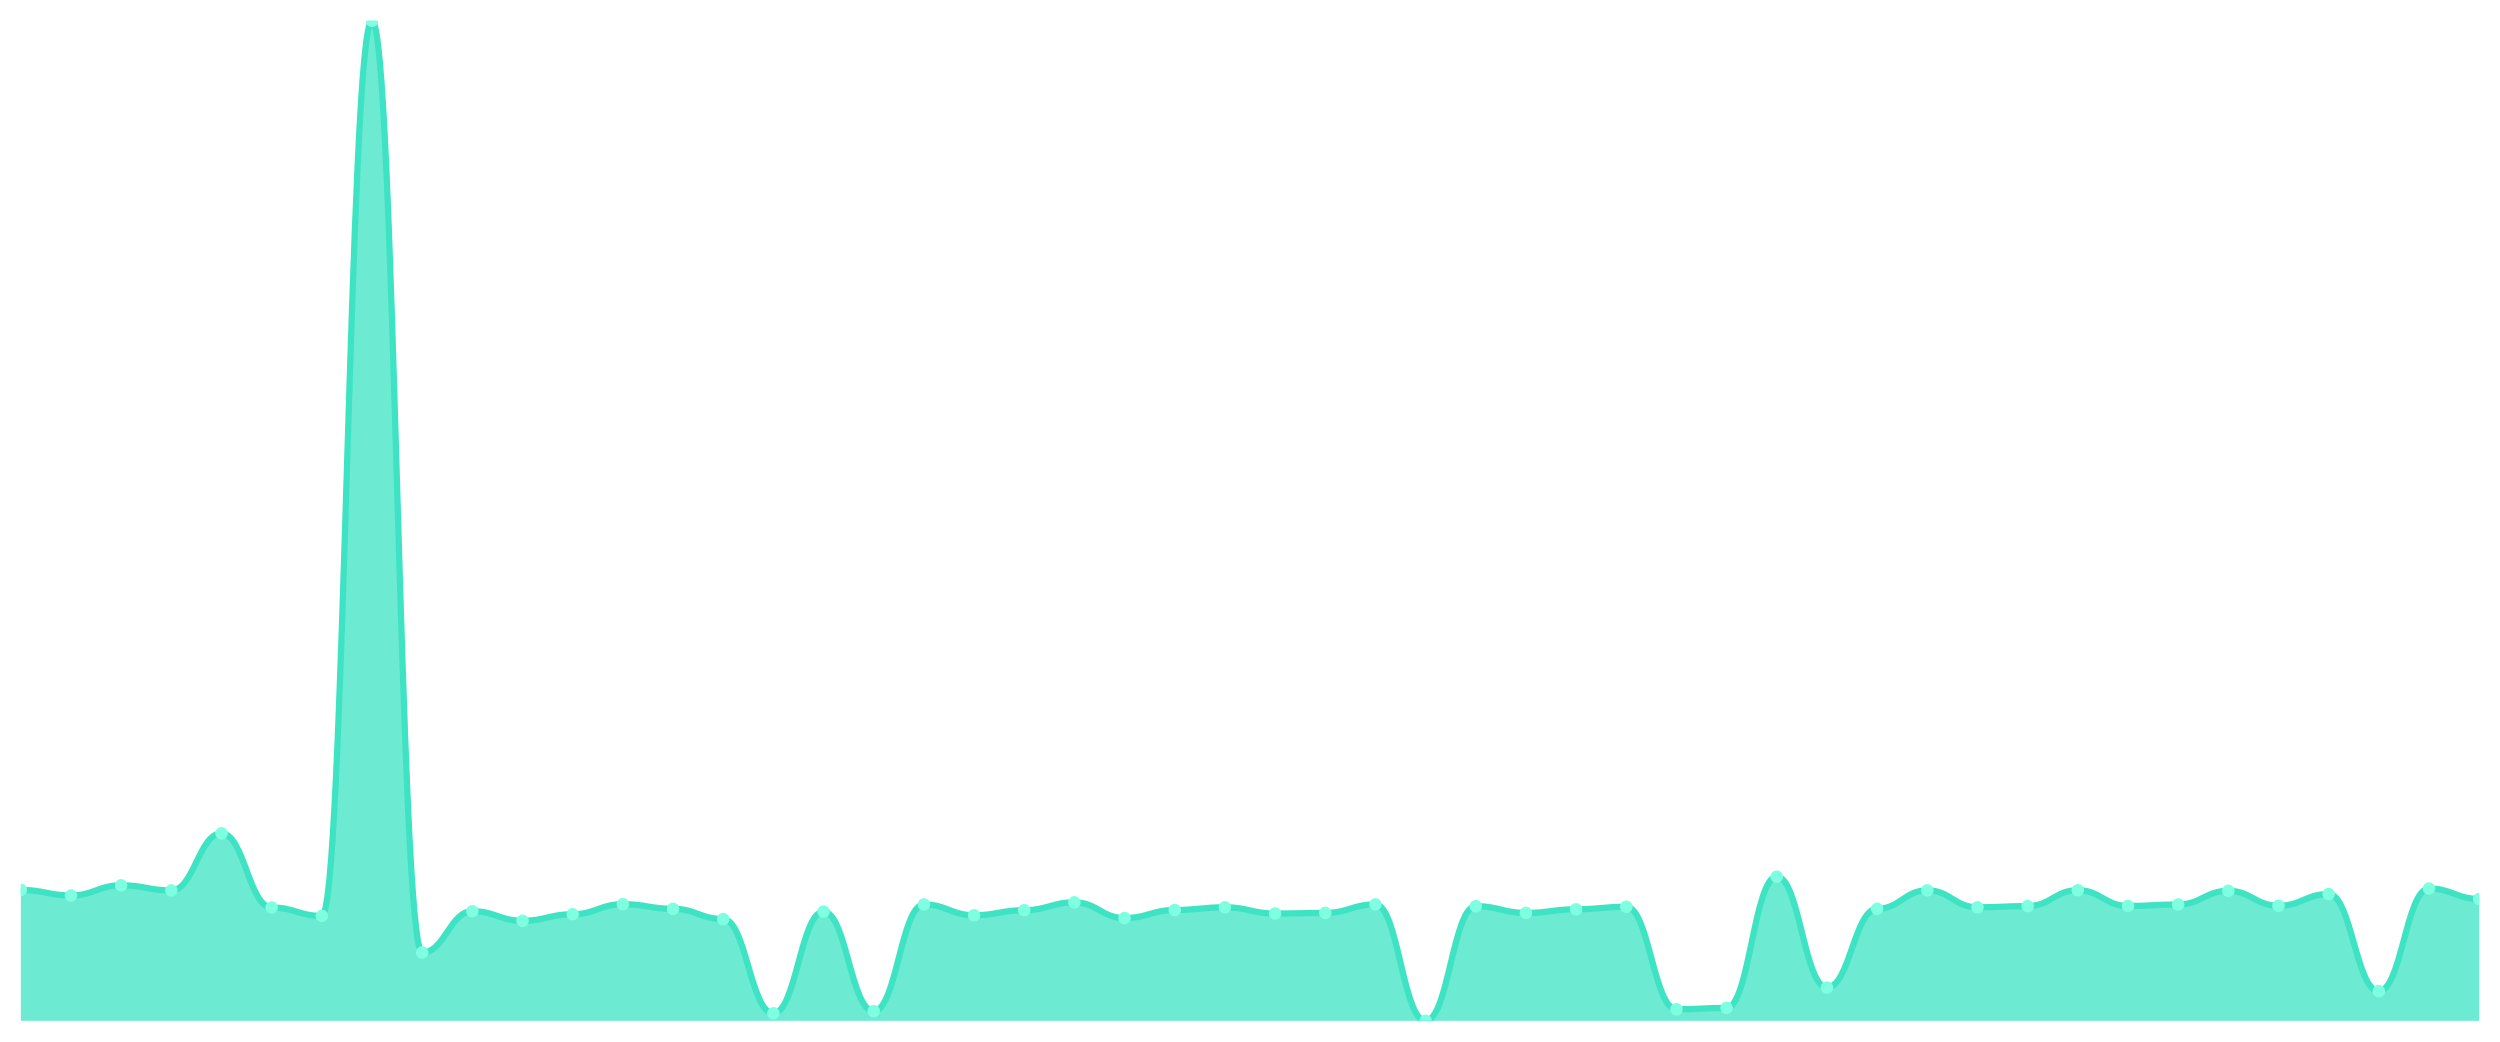
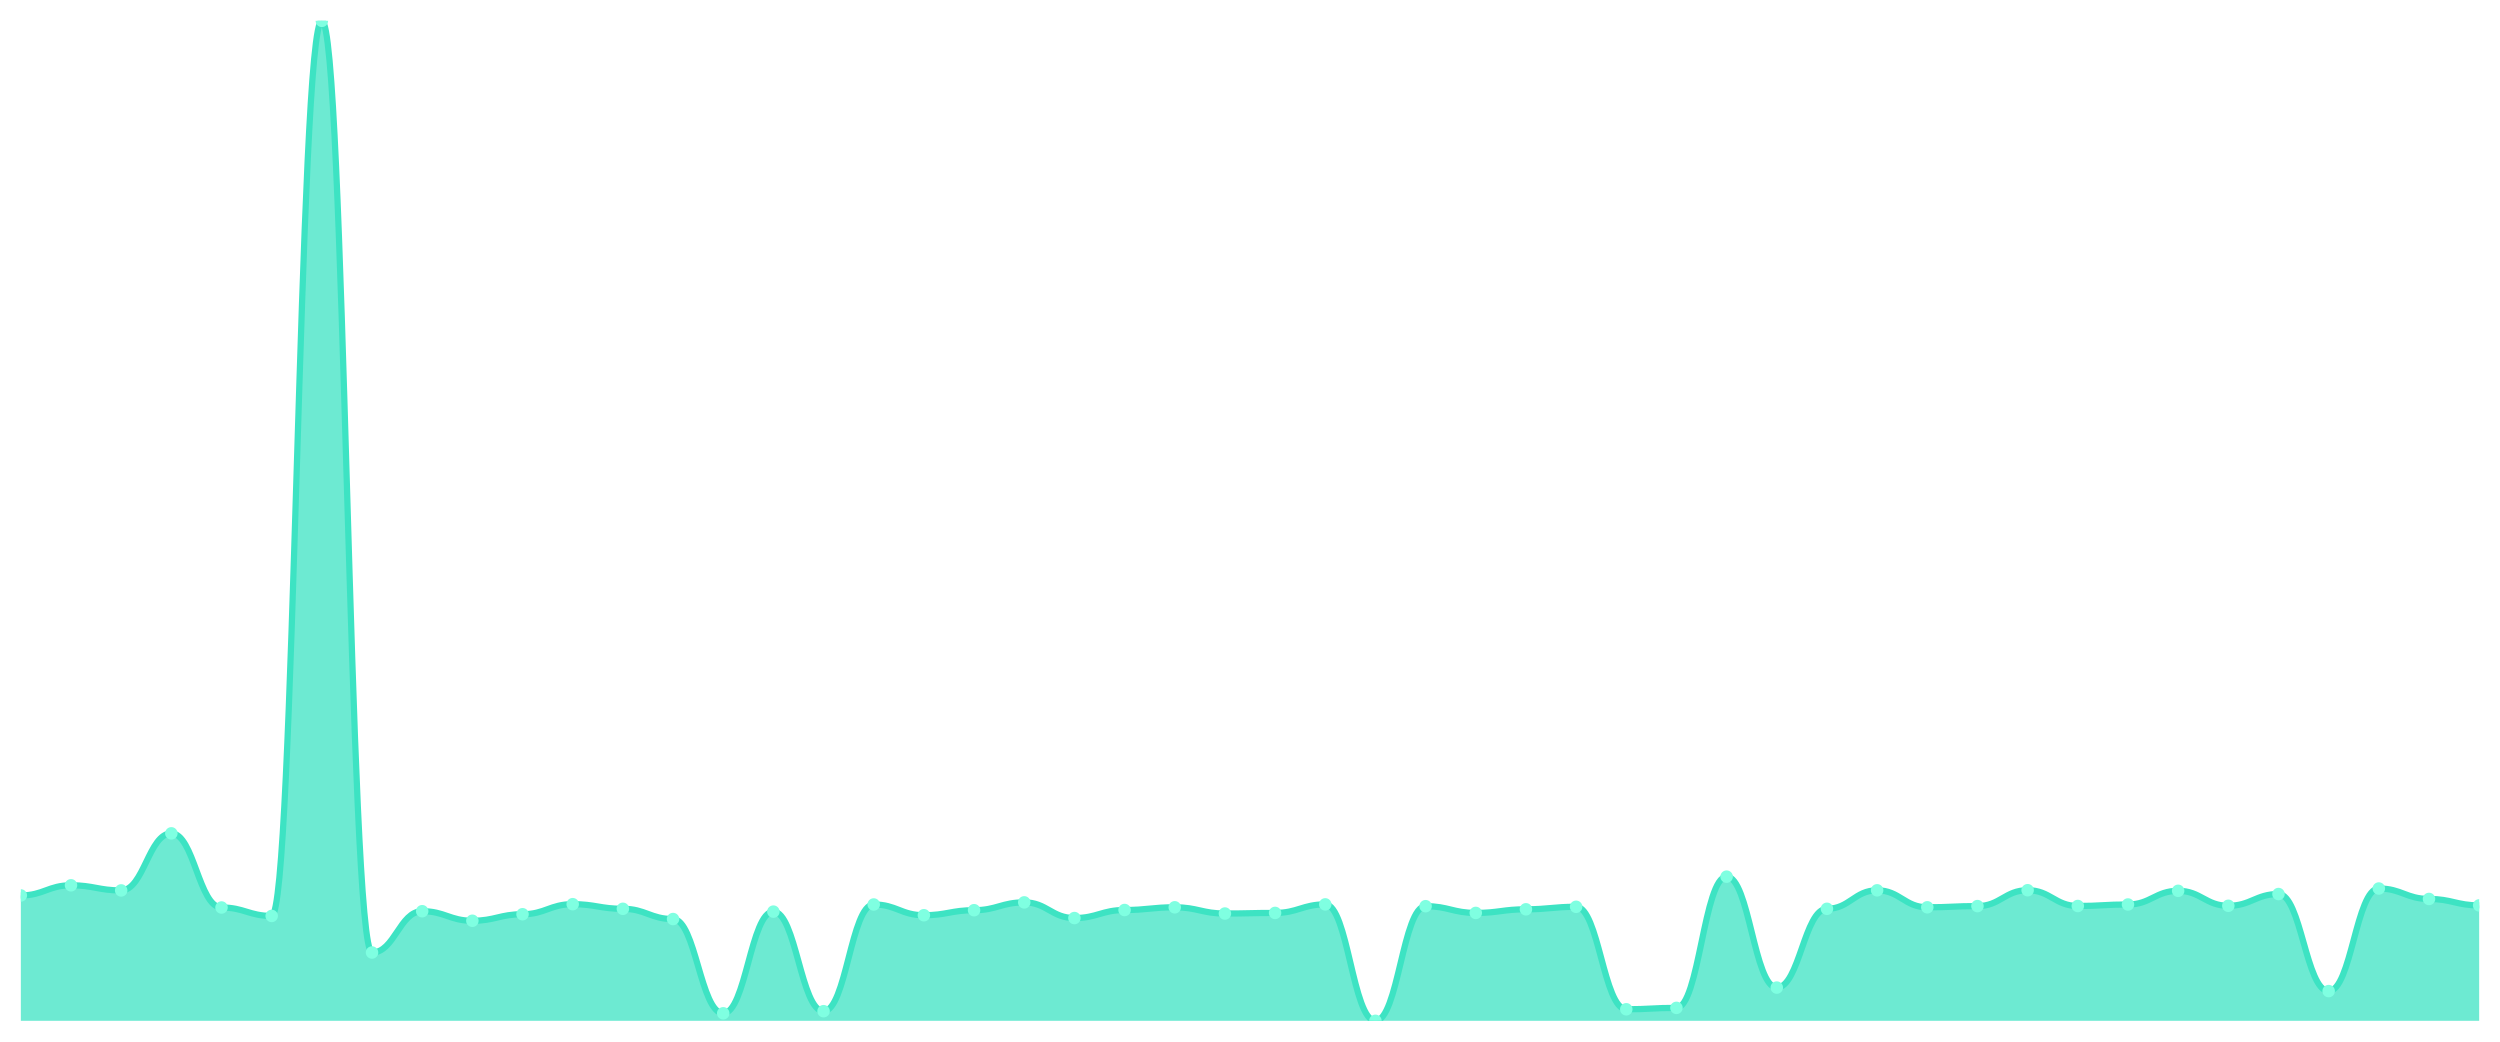
<svg xmlns="http://www.w3.org/2000/svg" viewBox="0 0 1200 500" width="1200" height="500">
  <defs>
    <clipPath id="c">
      <rect x="10" y="10" width="1180" height="480" />
    </clipPath>
  </defs>
  <rect width="1200" height="500" fill="none" />
  <g clip-path="url(#c)">
-     <path d="M 10,490 L 10,427.161 C 20.837,427.161 23.245,429.813 34.082,429.813 C 44.918,429.813 47.327,424.942 58.163,424.942 C 69,424.942 71.408,427.402 82.245,427.402 C 93.082,427.402 95.49,400.009 106.327,400.009 C 117.163,400.009 119.571,435.6 130.408,435.6 C 141.245,435.6 143.653,439.651 154.49,439.651 C 165.327,439.651 167.735,10 178.571,10 C 189.408,10 191.816,457.206 202.653,457.206 C 213.49,457.206 215.898,437.385 226.735,437.385 C 237.571,437.385 239.98,441.966 250.816,441.966 C 261.653,441.966 264.061,438.832 274.898,438.832 C 285.735,438.832 288.143,434.009 298.98,434.009 C 309.816,434.009 312.224,436.227 323.061,436.227 C 333.898,436.227 336.306,441.146 347.143,441.146 C 357.98,441.146 360.388,486.383 371.224,486.383 C 382.061,486.383 384.469,437.578 395.306,437.578 C 406.143,437.578 408.551,485.37 419.388,485.37 C 430.224,485.37 432.633,434.154 443.469,434.154 C 454.306,434.154 456.714,439.314 467.551,439.314 C 478.388,439.314 480.796,436.902 491.633,436.902 C 502.469,436.902 504.878,433.141 515.714,433.141 C 526.551,433.141 528.959,440.664 539.796,440.664 C 550.633,440.664 553.041,436.806 563.878,436.806 C 574.714,436.806 577.122,435.504 587.959,435.504 C 598.796,435.504 601.204,438.494 612.041,438.494 C 622.878,438.494 625.286,438.205 636.122,438.205 C 646.959,438.205 649.367,434.105 660.204,434.105 C 671.041,434.105 673.449,490 684.286,490 C 695.122,490 697.531,434.973 708.367,434.973 C 719.204,434.973 721.612,438.205 732.449,438.205 C 743.286,438.205 745.694,436.468 756.531,436.468 C 767.367,436.468 769.776,435.263 780.612,435.263 C 791.449,435.263 793.857,484.454 804.694,484.454 C 815.531,484.454 817.939,483.779 828.776,483.779 C 839.612,483.779 842.02,420.795 852.857,420.795 C 863.694,420.795 866.102,474.037 876.939,474.037 C 887.776,474.037 890.184,436.227 901.02,436.227 C 911.857,436.227 914.265,427.354 925.102,427.354 C 935.939,427.354 938.347,435.504 949.184,435.504 C 960.02,435.504 962.429,434.925 973.265,434.925 C 984.102,434.925 986.51,427.305 997.347,427.305 C 1008.184,427.305 1010.592,434.877 1021.429,434.877 C 1032.265,434.877 1034.673,434.154 1045.51,434.154 C 1056.347,434.154 1058.755,427.595 1069.592,427.595 C 1080.429,427.595 1082.837,434.78 1093.673,434.78 C 1104.51,434.78 1106.918,429.138 1117.755,429.138 C 1128.592,429.138 1131,475.725 1141.837,475.725 C 1152.673,475.725 1155.082,426.485 1165.918,426.485 C 1176.755,426.485 1179.163,431.501 1190,431.501 L 1190,490 Z" fill="rgba(61,227,195,0.75)" />
-     <path d="M 10,427.161 C 20.837,427.161 23.245,429.813 34.082,429.813 C 44.918,429.813 47.327,424.942 58.163,424.942 C 69,424.942 71.408,427.402 82.245,427.402 C 93.082,427.402 95.49,400.009 106.327,400.009 C 117.163,400.009 119.571,435.6 130.408,435.6 C 141.245,435.6 143.653,439.651 154.49,439.651 C 165.327,439.651 167.735,10 178.571,10 C 189.408,10 191.816,457.206 202.653,457.206 C 213.49,457.206 215.898,437.385 226.735,437.385 C 237.571,437.385 239.98,441.966 250.816,441.966 C 261.653,441.966 264.061,438.832 274.898,438.832 C 285.735,438.832 288.143,434.009 298.98,434.009 C 309.816,434.009 312.224,436.227 323.061,436.227 C 333.898,436.227 336.306,441.146 347.143,441.146 C 357.98,441.146 360.388,486.383 371.224,486.383 C 382.061,486.383 384.469,437.578 395.306,437.578 C 406.143,437.578 408.551,485.37 419.388,485.37 C 430.224,485.37 432.633,434.154 443.469,434.154 C 454.306,434.154 456.714,439.314 467.551,439.314 C 478.388,439.314 480.796,436.902 491.633,436.902 C 502.469,436.902 504.878,433.141 515.714,433.141 C 526.551,433.141 528.959,440.664 539.796,440.664 C 550.633,440.664 553.041,436.806 563.878,436.806 C 574.714,436.806 577.122,435.504 587.959,435.504 C 598.796,435.504 601.204,438.494 612.041,438.494 C 622.878,438.494 625.286,438.205 636.122,438.205 C 646.959,438.205 649.367,434.105 660.204,434.105 C 671.041,434.105 673.449,490 684.286,490 C 695.122,490 697.531,434.973 708.367,434.973 C 719.204,434.973 721.612,438.205 732.449,438.205 C 743.286,438.205 745.694,436.468 756.531,436.468 C 767.367,436.468 769.776,435.263 780.612,435.263 C 791.449,435.263 793.857,484.454 804.694,484.454 C 815.531,484.454 817.939,483.779 828.776,483.779 C 839.612,483.779 842.02,420.795 852.857,420.795 C 863.694,420.795 866.102,474.037 876.939,474.037 C 887.776,474.037 890.184,436.227 901.02,436.227 C 911.857,436.227 914.265,427.354 925.102,427.354 C 935.939,427.354 938.347,435.504 949.184,435.504 C 960.02,435.504 962.429,434.925 973.265,434.925 C 984.102,434.925 986.51,427.305 997.347,427.305 C 1008.184,427.305 1010.592,434.877 1021.429,434.877 C 1032.265,434.877 1034.673,434.154 1045.51,434.154 C 1056.347,434.154 1058.755,427.595 1069.592,427.595 C 1080.429,427.595 1082.837,434.78 1093.673,434.78 C 1104.51,434.78 1106.918,429.138 1117.755,429.138 C 1128.592,429.138 1131,475.725 1141.837,475.725 C 1152.673,475.725 1155.082,426.485 1165.918,426.485 C 1176.755,426.485 1179.163,431.501 1190,431.501" fill="none" stroke="#3de3c3" stroke-width="3" stroke-linecap="round" stroke-linejoin="round" />
-     <circle cx="10" cy="427.161" r="3" fill="#7fffe1" />
-     <circle cx="34.082" cy="429.813" r="3" fill="#7fffe1" />
-     <circle cx="58.163" cy="424.942" r="3" fill="#7fffe1" />
-     <circle cx="82.245" cy="427.402" r="3" fill="#7fffe1" />
-     <circle cx="106.327" cy="400.009" r="3" fill="#7fffe1" />
-     <circle cx="130.408" cy="435.6" r="3" fill="#7fffe1" />
-     <circle cx="154.49" cy="439.651" r="3" fill="#7fffe1" />
-     <circle cx="178.571" cy="10" r="3" fill="#7fffe1" />
-     <circle cx="202.653" cy="457.206" r="3" fill="#7fffe1" />
-     <circle cx="226.735" cy="437.385" r="3" fill="#7fffe1" />
-     <circle cx="250.816" cy="441.966" r="3" fill="#7fffe1" />
-     <circle cx="274.898" cy="438.832" r="3" fill="#7fffe1" />
-     <circle cx="298.98" cy="434.009" r="3" fill="#7fffe1" />
-     <circle cx="323.061" cy="436.227" r="3" fill="#7fffe1" />
-     <circle cx="347.143" cy="441.146" r="3" fill="#7fffe1" />
-     <circle cx="371.224" cy="486.383" r="3" fill="#7fffe1" />
-     <circle cx="395.306" cy="437.578" r="3" fill="#7fffe1" />
-     <circle cx="419.388" cy="485.37" r="3" fill="#7fffe1" />
-     <circle cx="443.469" cy="434.154" r="3" fill="#7fffe1" />
-     <circle cx="467.551" cy="439.314" r="3" fill="#7fffe1" />
-     <circle cx="491.633" cy="436.902" r="3" fill="#7fffe1" />
-     <circle cx="515.714" cy="433.141" r="3" fill="#7fffe1" />
-     <circle cx="539.796" cy="440.664" r="3" fill="#7fffe1" />
-     <circle cx="563.878" cy="436.806" r="3" fill="#7fffe1" />
-     <circle cx="587.959" cy="435.504" r="3" fill="#7fffe1" />
-     <circle cx="612.041" cy="438.494" r="3" fill="#7fffe1" />
-     <circle cx="636.122" cy="438.205" r="3" fill="#7fffe1" />
-     <circle cx="660.204" cy="434.105" r="3" fill="#7fffe1" />
-     <circle cx="684.286" cy="490" r="3" fill="#7fffe1" />
-     <circle cx="708.367" cy="434.973" r="3" fill="#7fffe1" />
-     <circle cx="732.449" cy="438.205" r="3" fill="#7fffe1" />
-     <circle cx="756.531" cy="436.468" r="3" fill="#7fffe1" />
-     <circle cx="780.612" cy="435.263" r="3" fill="#7fffe1" />
-     <circle cx="804.694" cy="484.454" r="3" fill="#7fffe1" />
-     <circle cx="828.776" cy="483.779" r="3" fill="#7fffe1" />
-     <circle cx="852.857" cy="420.795" r="3" fill="#7fffe1" />
-     <circle cx="876.939" cy="474.037" r="3" fill="#7fffe1" />
-     <circle cx="901.02" cy="436.227" r="3" fill="#7fffe1" />
-     <circle cx="925.102" cy="427.354" r="3" fill="#7fffe1" />
-     <circle cx="949.184" cy="435.504" r="3" fill="#7fffe1" />
-     <circle cx="973.265" cy="434.925" r="3" fill="#7fffe1" />
-     <circle cx="997.347" cy="427.305" r="3" fill="#7fffe1" />
-     <circle cx="1021.429" cy="434.877" r="3" fill="#7fffe1" />
-     <circle cx="1045.51" cy="434.154" r="3" fill="#7fffe1" />
-     <circle cx="1069.592" cy="427.595" r="3" fill="#7fffe1" />
-     <circle cx="1093.673" cy="434.78" r="3" fill="#7fffe1" />
-     <circle cx="1117.755" cy="429.138" r="3" fill="#7fffe1" />
-     <circle cx="1141.837" cy="475.725" r="3" fill="#7fffe1" />
-     <circle cx="1165.918" cy="426.485" r="3" fill="#7fffe1" />
-     <circle cx="1190" cy="431.501" r="3" fill="#7fffe1" />
+     <path d="M 10,490 L 10,429.813 C 20.837,429.813 23.245,424.942 34.082,424.942 C 44.918,424.942 47.327,427.402 58.163,427.402 C 69,427.402 71.408,400.009 82.245,400.009 C 93.082,400.009 95.49,435.6 106.327,435.6 C 117.163,435.6 119.571,439.651 130.408,439.651 C 141.245,439.651 143.653,10 154.49,10 C 165.327,10 167.735,457.206 178.571,457.206 C 189.408,457.206 191.816,437.385 202.653,437.385 C 213.49,437.385 215.898,441.966 226.735,441.966 C 237.571,441.966 239.98,438.832 250.816,438.832 C 261.653,438.832 264.061,434.009 274.898,434.009 C 285.735,434.009 288.143,436.227 298.98,436.227 C 309.816,436.227 312.224,441.146 323.061,441.146 C 333.898,441.146 336.306,486.383 347.143,486.383 C 357.98,486.383 360.388,437.578 371.224,437.578 C 382.061,437.578 384.469,485.37 395.306,485.37 C 406.143,485.37 408.551,434.154 419.388,434.154 C 430.224,434.154 432.633,439.314 443.469,439.314 C 454.306,439.314 456.714,436.902 467.551,436.902 C 478.388,436.902 480.796,433.141 491.633,433.141 C 502.469,433.141 504.878,440.664 515.714,440.664 C 526.551,440.664 528.959,436.806 539.796,436.806 C 550.633,436.806 553.041,435.504 563.878,435.504 C 574.714,435.504 577.122,438.494 587.959,438.494 C 598.796,438.494 601.204,438.205 612.041,438.205 C 622.878,438.205 625.286,434.105 636.122,434.105 C 646.959,434.105 649.367,490 660.204,490 C 671.041,490 673.449,434.973 684.286,434.973 C 695.122,434.973 697.531,438.205 708.367,438.205 C 719.204,438.205 721.612,436.468 732.449,436.468 C 743.286,436.468 745.694,435.263 756.531,435.263 C 767.367,435.263 769.776,484.454 780.612,484.454 C 791.449,484.454 793.857,483.779 804.694,483.779 C 815.531,483.779 817.939,420.795 828.776,420.795 C 839.612,420.795 842.02,474.037 852.857,474.037 C 863.694,474.037 866.102,436.227 876.939,436.227 C 887.776,436.227 890.184,427.354 901.02,427.354 C 911.857,427.354 914.265,435.504 925.102,435.504 C 935.939,435.504 938.347,434.925 949.184,434.925 C 960.02,434.925 962.429,427.305 973.265,427.305 C 984.102,427.305 986.51,434.877 997.347,434.877 C 1008.184,434.877 1010.592,434.154 1021.429,434.154 C 1032.265,434.154 1034.673,427.595 1045.51,427.595 C 1056.347,427.595 1058.755,434.78 1069.592,434.78 C 1080.429,434.78 1082.837,429.138 1093.673,429.138 C 1104.51,429.138 1106.918,475.725 1117.755,475.725 C 1128.592,475.725 1131,426.485 1141.837,426.485 C 1152.673,426.485 1155.082,431.501 1165.918,431.501 C 1176.755,431.501 1179.163,434.588 1190,434.588 L 1190,490 Z" fill="rgba(61,227,195,0.75)" />
+     <path d="M 10,429.813 C 20.837,429.813 23.245,424.942 34.082,424.942 C 44.918,424.942 47.327,427.402 58.163,427.402 C 69,427.402 71.408,400.009 82.245,400.009 C 93.082,400.009 95.49,435.6 106.327,435.6 C 117.163,435.6 119.571,439.651 130.408,439.651 C 141.245,439.651 143.653,10 154.49,10 C 165.327,10 167.735,457.206 178.571,457.206 C 189.408,457.206 191.816,437.385 202.653,437.385 C 213.49,437.385 215.898,441.966 226.735,441.966 C 237.571,441.966 239.98,438.832 250.816,438.832 C 261.653,438.832 264.061,434.009 274.898,434.009 C 285.735,434.009 288.143,436.227 298.98,436.227 C 309.816,436.227 312.224,441.146 323.061,441.146 C 333.898,441.146 336.306,486.383 347.143,486.383 C 357.98,486.383 360.388,437.578 371.224,437.578 C 382.061,437.578 384.469,485.37 395.306,485.37 C 406.143,485.37 408.551,434.154 419.388,434.154 C 430.224,434.154 432.633,439.314 443.469,439.314 C 454.306,439.314 456.714,436.902 467.551,436.902 C 478.388,436.902 480.796,433.141 491.633,433.141 C 502.469,433.141 504.878,440.664 515.714,440.664 C 526.551,440.664 528.959,436.806 539.796,436.806 C 550.633,436.806 553.041,435.504 563.878,435.504 C 574.714,435.504 577.122,438.494 587.959,438.494 C 598.796,438.494 601.204,438.205 612.041,438.205 C 622.878,438.205 625.286,434.105 636.122,434.105 C 646.959,434.105 649.367,490 660.204,490 C 671.041,490 673.449,434.973 684.286,434.973 C 695.122,434.973 697.531,438.205 708.367,438.205 C 719.204,438.205 721.612,436.468 732.449,436.468 C 743.286,436.468 745.694,435.263 756.531,435.263 C 767.367,435.263 769.776,484.454 780.612,484.454 C 791.449,484.454 793.857,483.779 804.694,483.779 C 815.531,483.779 817.939,420.795 828.776,420.795 C 839.612,420.795 842.02,474.037 852.857,474.037 C 863.694,474.037 866.102,436.227 876.939,436.227 C 887.776,436.227 890.184,427.354 901.02,427.354 C 911.857,427.354 914.265,435.504 925.102,435.504 C 935.939,435.504 938.347,434.925 949.184,434.925 C 960.02,434.925 962.429,427.305 973.265,427.305 C 984.102,427.305 986.51,434.877 997.347,434.877 C 1008.184,434.877 1010.592,434.154 1021.429,434.154 C 1032.265,434.154 1034.673,427.595 1045.51,427.595 C 1056.347,427.595 1058.755,434.78 1069.592,434.78 C 1080.429,434.78 1082.837,429.138 1093.673,429.138 C 1104.51,429.138 1106.918,475.725 1117.755,475.725 C 1128.592,475.725 1131,426.485 1141.837,426.485 C 1152.673,426.485 1155.082,431.501 1165.918,431.501 C 1176.755,431.501 1179.163,434.588 1190,434.588" fill="none" stroke="#3de3c3" stroke-width="3" stroke-linecap="round" stroke-linejoin="round" />
+     <circle cx="10" cy="429.813" r="3" fill="#7fffe1" />
+     <circle cx="34.082" cy="424.942" r="3" fill="#7fffe1" />
+     <circle cx="58.163" cy="427.402" r="3" fill="#7fffe1" />
+     <circle cx="82.245" cy="400.009" r="3" fill="#7fffe1" />
+     <circle cx="106.327" cy="435.6" r="3" fill="#7fffe1" />
+     <circle cx="130.408" cy="439.651" r="3" fill="#7fffe1" />
+     <circle cx="154.49" cy="10" r="3" fill="#7fffe1" />
+     <circle cx="178.571" cy="457.206" r="3" fill="#7fffe1" />
+     <circle cx="202.653" cy="437.385" r="3" fill="#7fffe1" />
+     <circle cx="226.735" cy="441.966" r="3" fill="#7fffe1" />
+     <circle cx="250.816" cy="438.832" r="3" fill="#7fffe1" />
+     <circle cx="274.898" cy="434.009" r="3" fill="#7fffe1" />
+     <circle cx="298.98" cy="436.227" r="3" fill="#7fffe1" />
+     <circle cx="323.061" cy="441.146" r="3" fill="#7fffe1" />
+     <circle cx="347.143" cy="486.383" r="3" fill="#7fffe1" />
+     <circle cx="371.224" cy="437.578" r="3" fill="#7fffe1" />
+     <circle cx="395.306" cy="485.37" r="3" fill="#7fffe1" />
+     <circle cx="419.388" cy="434.154" r="3" fill="#7fffe1" />
+     <circle cx="443.469" cy="439.314" r="3" fill="#7fffe1" />
+     <circle cx="467.551" cy="436.902" r="3" fill="#7fffe1" />
+     <circle cx="491.633" cy="433.141" r="3" fill="#7fffe1" />
+     <circle cx="515.714" cy="440.664" r="3" fill="#7fffe1" />
+     <circle cx="539.796" cy="436.806" r="3" fill="#7fffe1" />
+     <circle cx="563.878" cy="435.504" r="3" fill="#7fffe1" />
+     <circle cx="587.959" cy="438.494" r="3" fill="#7fffe1" />
+     <circle cx="612.041" cy="438.205" r="3" fill="#7fffe1" />
+     <circle cx="636.122" cy="434.105" r="3" fill="#7fffe1" />
+     <circle cx="660.204" cy="490" r="3" fill="#7fffe1" />
+     <circle cx="684.286" cy="434.973" r="3" fill="#7fffe1" />
+     <circle cx="708.367" cy="438.205" r="3" fill="#7fffe1" />
+     <circle cx="732.449" cy="436.468" r="3" fill="#7fffe1" />
+     <circle cx="756.531" cy="435.263" r="3" fill="#7fffe1" />
+     <circle cx="780.612" cy="484.454" r="3" fill="#7fffe1" />
+     <circle cx="804.694" cy="483.779" r="3" fill="#7fffe1" />
+     <circle cx="828.776" cy="420.795" r="3" fill="#7fffe1" />
+     <circle cx="852.857" cy="474.037" r="3" fill="#7fffe1" />
+     <circle cx="876.939" cy="436.227" r="3" fill="#7fffe1" />
+     <circle cx="901.02" cy="427.354" r="3" fill="#7fffe1" />
+     <circle cx="925.102" cy="435.504" r="3" fill="#7fffe1" />
+     <circle cx="949.184" cy="434.925" r="3" fill="#7fffe1" />
+     <circle cx="973.265" cy="427.305" r="3" fill="#7fffe1" />
+     <circle cx="997.347" cy="434.877" r="3" fill="#7fffe1" />
+     <circle cx="1021.429" cy="434.154" r="3" fill="#7fffe1" />
+     <circle cx="1045.51" cy="427.595" r="3" fill="#7fffe1" />
+     <circle cx="1069.592" cy="434.78" r="3" fill="#7fffe1" />
+     <circle cx="1093.673" cy="429.138" r="3" fill="#7fffe1" />
+     <circle cx="1117.755" cy="475.725" r="3" fill="#7fffe1" />
+     <circle cx="1141.837" cy="426.485" r="3" fill="#7fffe1" />
+     <circle cx="1165.918" cy="431.501" r="3" fill="#7fffe1" />
+     <circle cx="1190" cy="434.588" r="3" fill="#7fffe1" />
  </g>
</svg>
